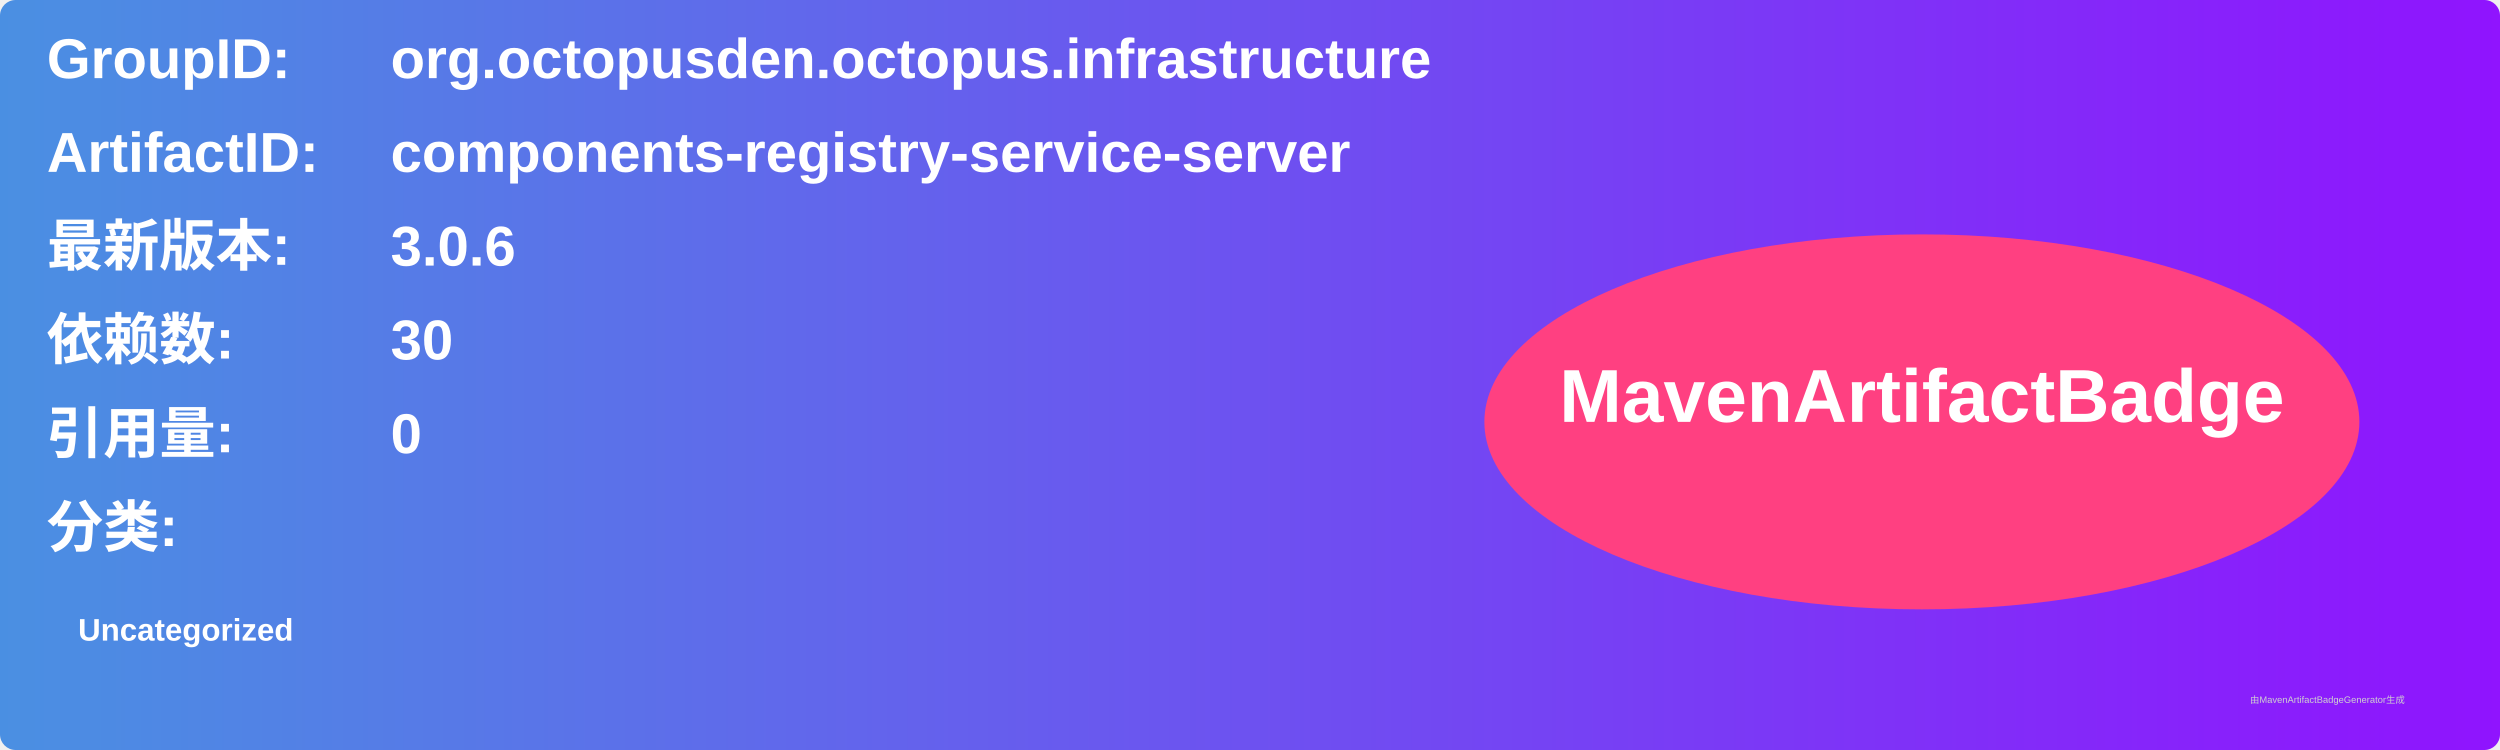
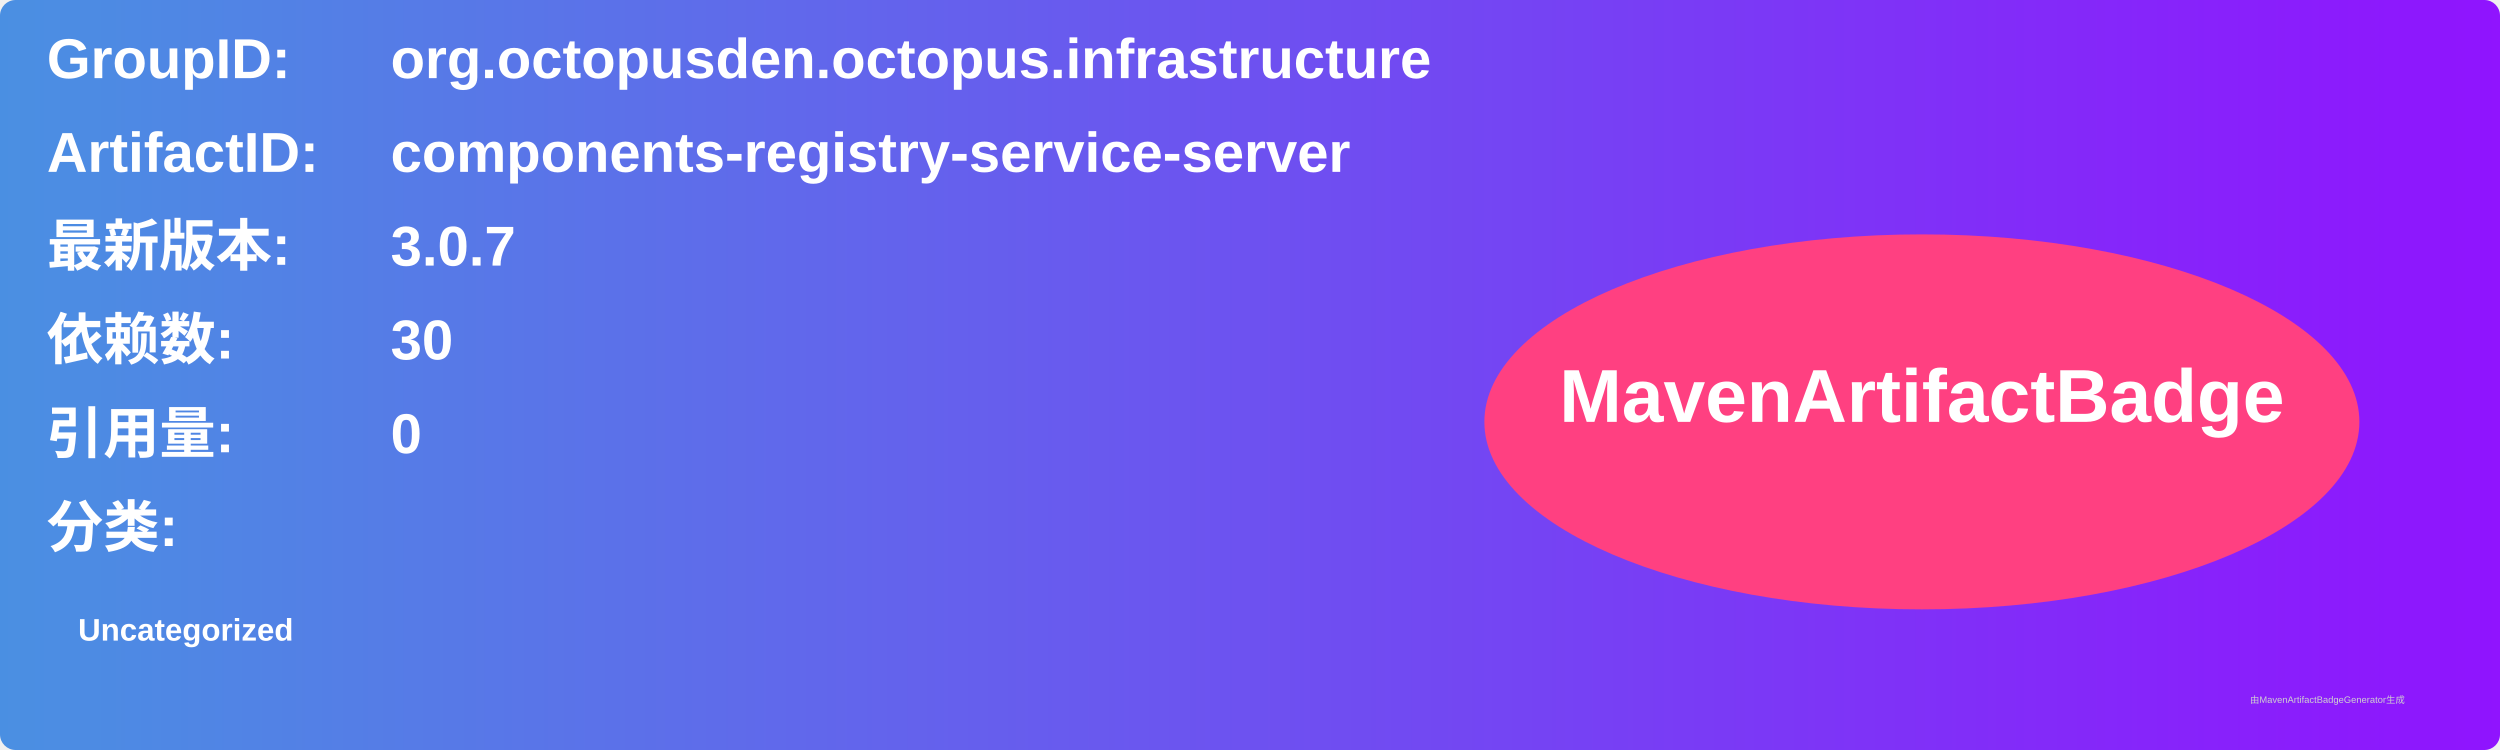
<svg xmlns="http://www.w3.org/2000/svg" width="800" height="240" viewBox="0 0 800 240">
  <linearGradient id="grad" x1="0%" y1="0%" x2="100%" y2="0%">
    <stop offset="0%" stop-color="#4a90e2" />
    <stop offset="100%" stop-color="#9013fe" />
  </linearGradient>
  <rect width="100%" height="100%" rx="5" ry="5" fill="url(#grad)" />
  <g transform="translate(15, 15)">
    <text x="0" y="10" font-family="Arial" font-size="18" fill="white" font-weight="bold" width="260">GroupID:</text>
    <text x="110" y="10" font-family="Arial" font-size="18" fill="white" font-weight="bold" width="460">org.octopusden.octopus.infrastructure</text>
    <text x="0" y="40" font-family="Arial" font-size="18" fill="white" font-weight="bold" width="260">ArtifactID:</text>
    <text x="110" y="40" font-family="Arial" font-size="18" fill="white" font-weight="bold" width="460">components-registry-service-server</text>
    <text x="0" y="70" font-family="Arial" font-size="18" fill="white" font-weight="bold">最新版本:</text>
    <text x="110" y="70" font-family="Arial" font-size="18" fill="white" font-weight="bold">
-       <tspan font-weight="bold">3.0.6</tspan>
+       <tspan font-weight="bold">3.0.7</tspan>
    </text>
    <text x="0" y="100" font-family="Arial" font-size="18" fill="white" font-weight="bold">依赖数: </text>
    <text x="110" y="100" font-family="Arial" font-size="18" fill="white">
      <tspan font-weight="bold">30</tspan>
    </text>
    <text x="0" y="130" font-family="Arial" font-size="18" fill="white" font-weight="bold">引用量: </text>
    <text x="110" y="130" font-family="Arial" font-size="18" fill="white">
      <tspan font-weight="bold">0</tspan>
    </text>
    <text x="0" y="160" font-family="Arial" font-size="18" fill="white" font-weight="bold">分类:</text>
    <text x="10" y="190" font-family="Arial" font-size="10" fill="white">
      <tspan font-weight="bold">Uncategorized</tspan>
    </text>
    <ellipse cx="600" cy="120" rx="140" ry="60" fill="#ff4081" />
    <text x="600" y="120" text-anchor="middle" font-family="Arial" font-size="24" fill="white" font-weight="bold">MavenArtifactBadge</text>
  </g>
  <text x="720" y="225" font-family="Arial" font-size="3" fill="#d0d0d0">由MavenArtifactBadgeGenerator生成</text>
</svg>
